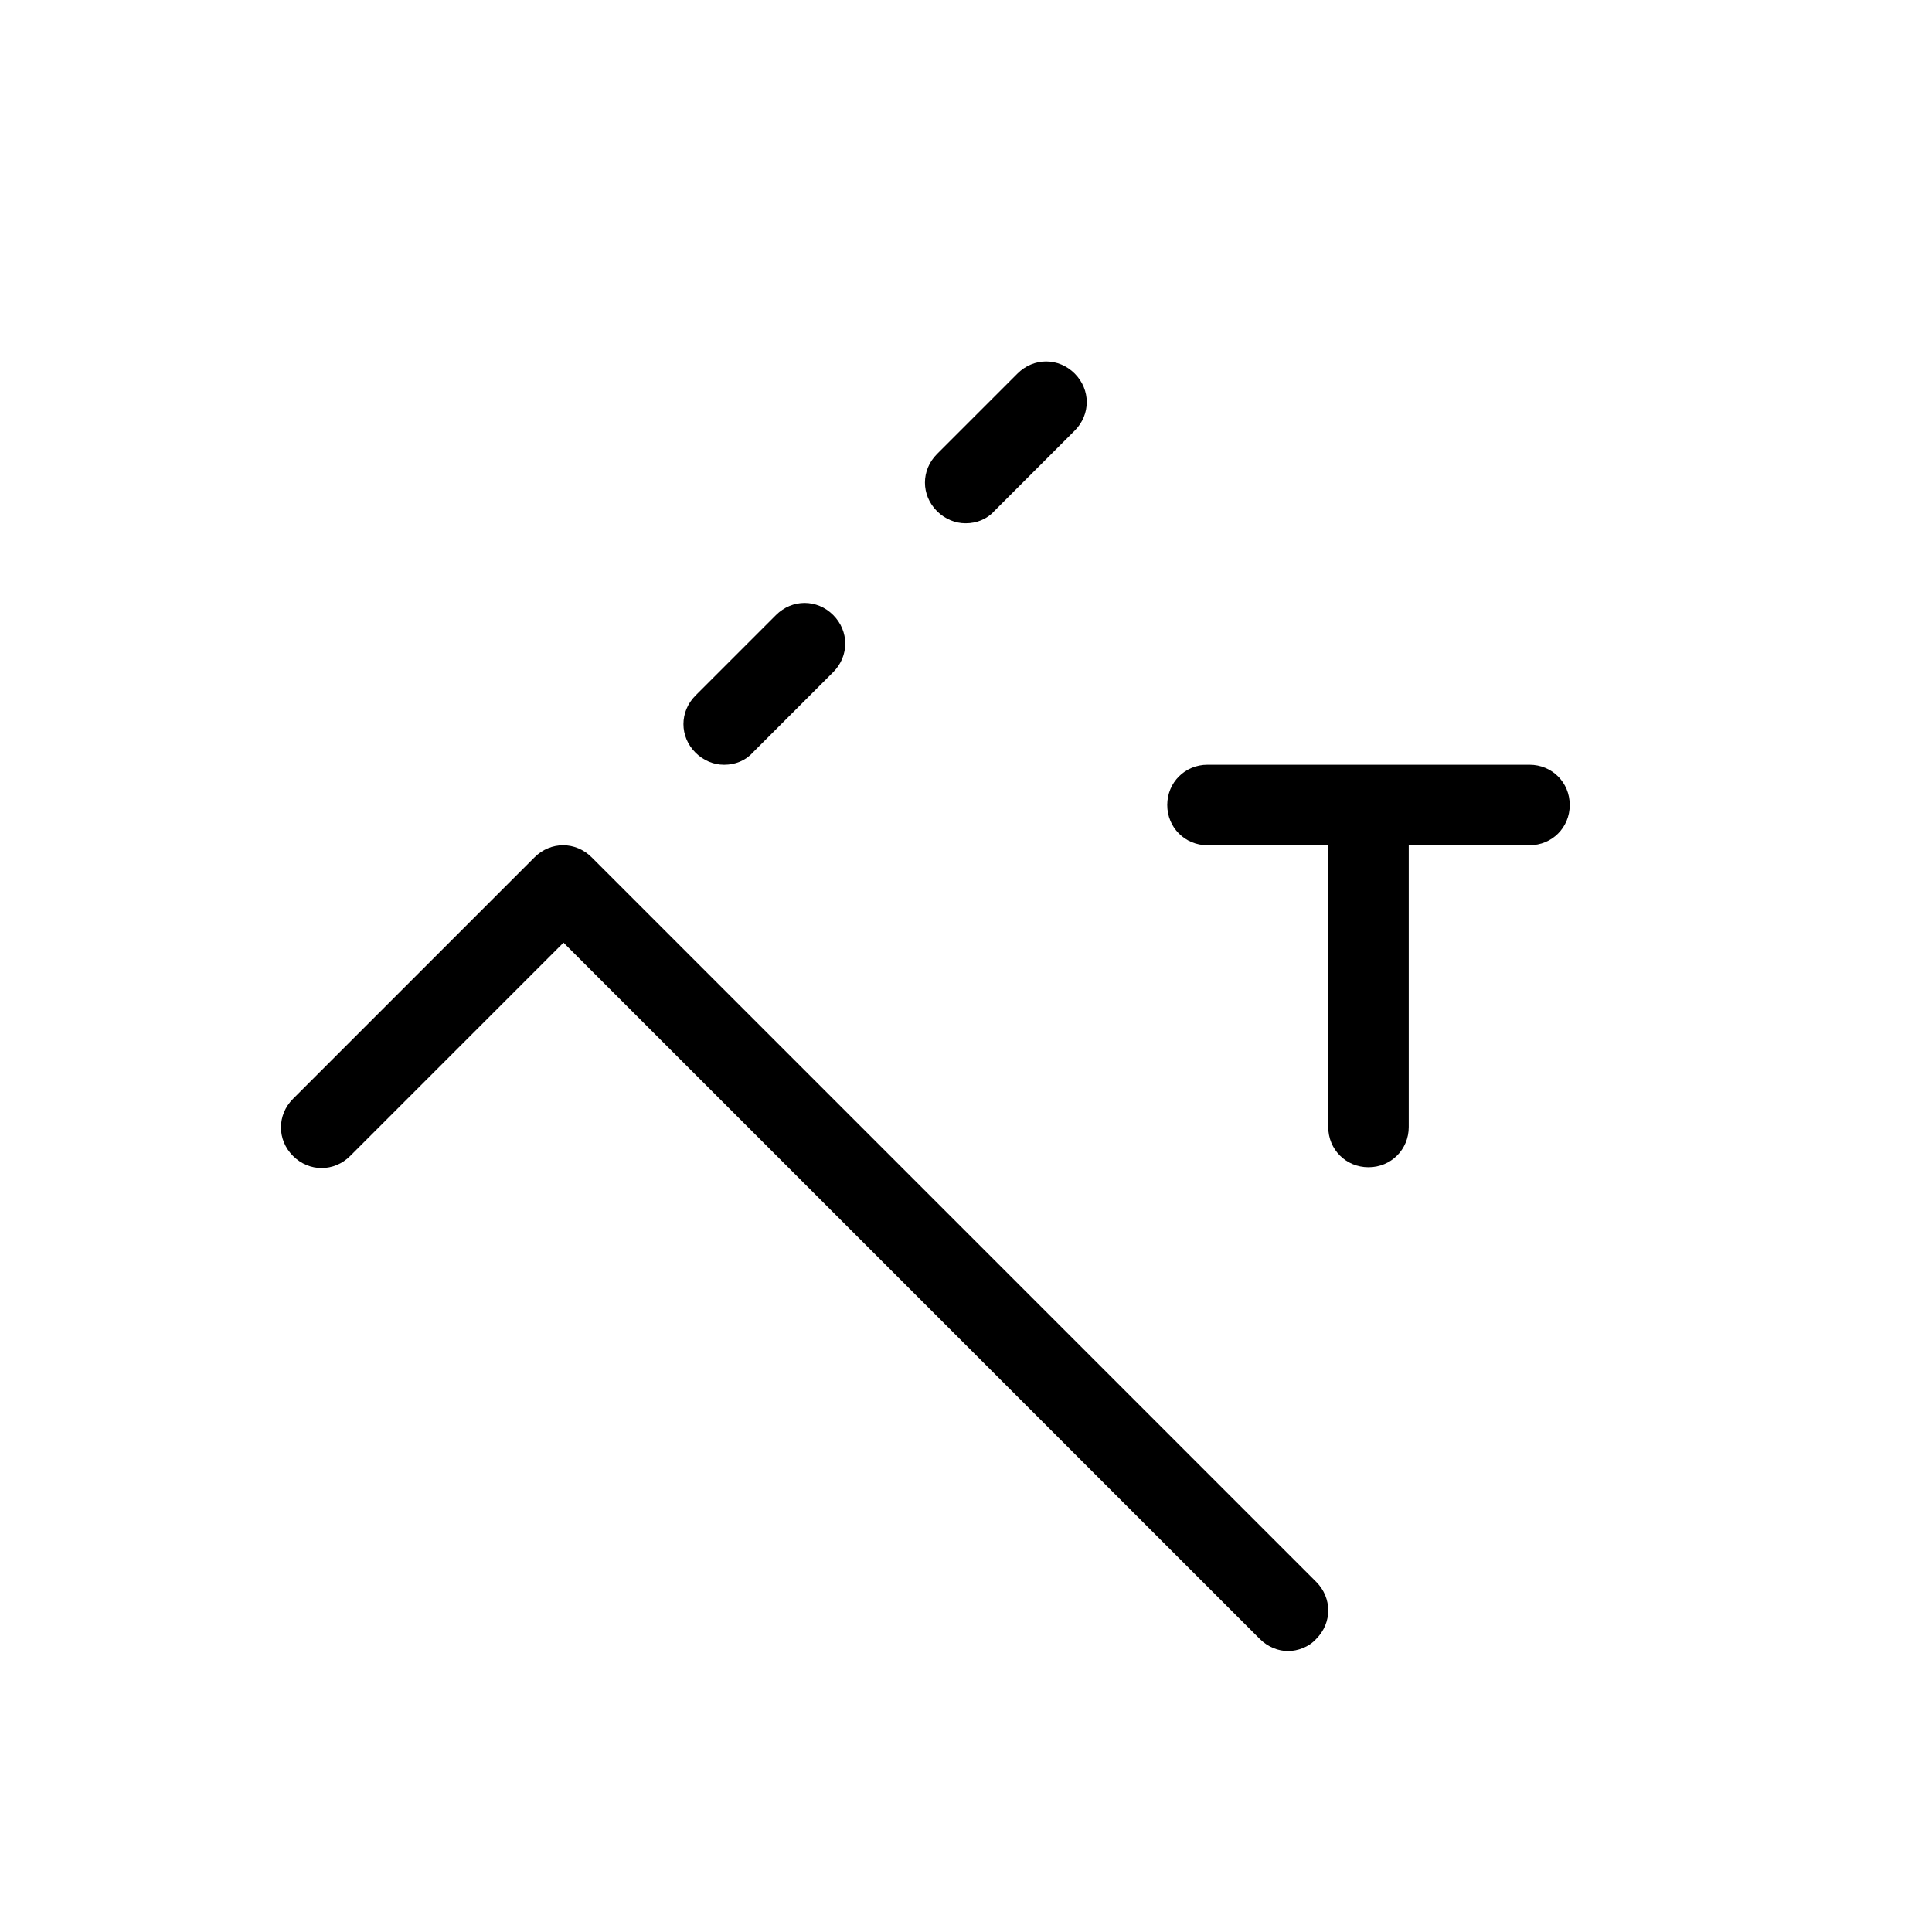
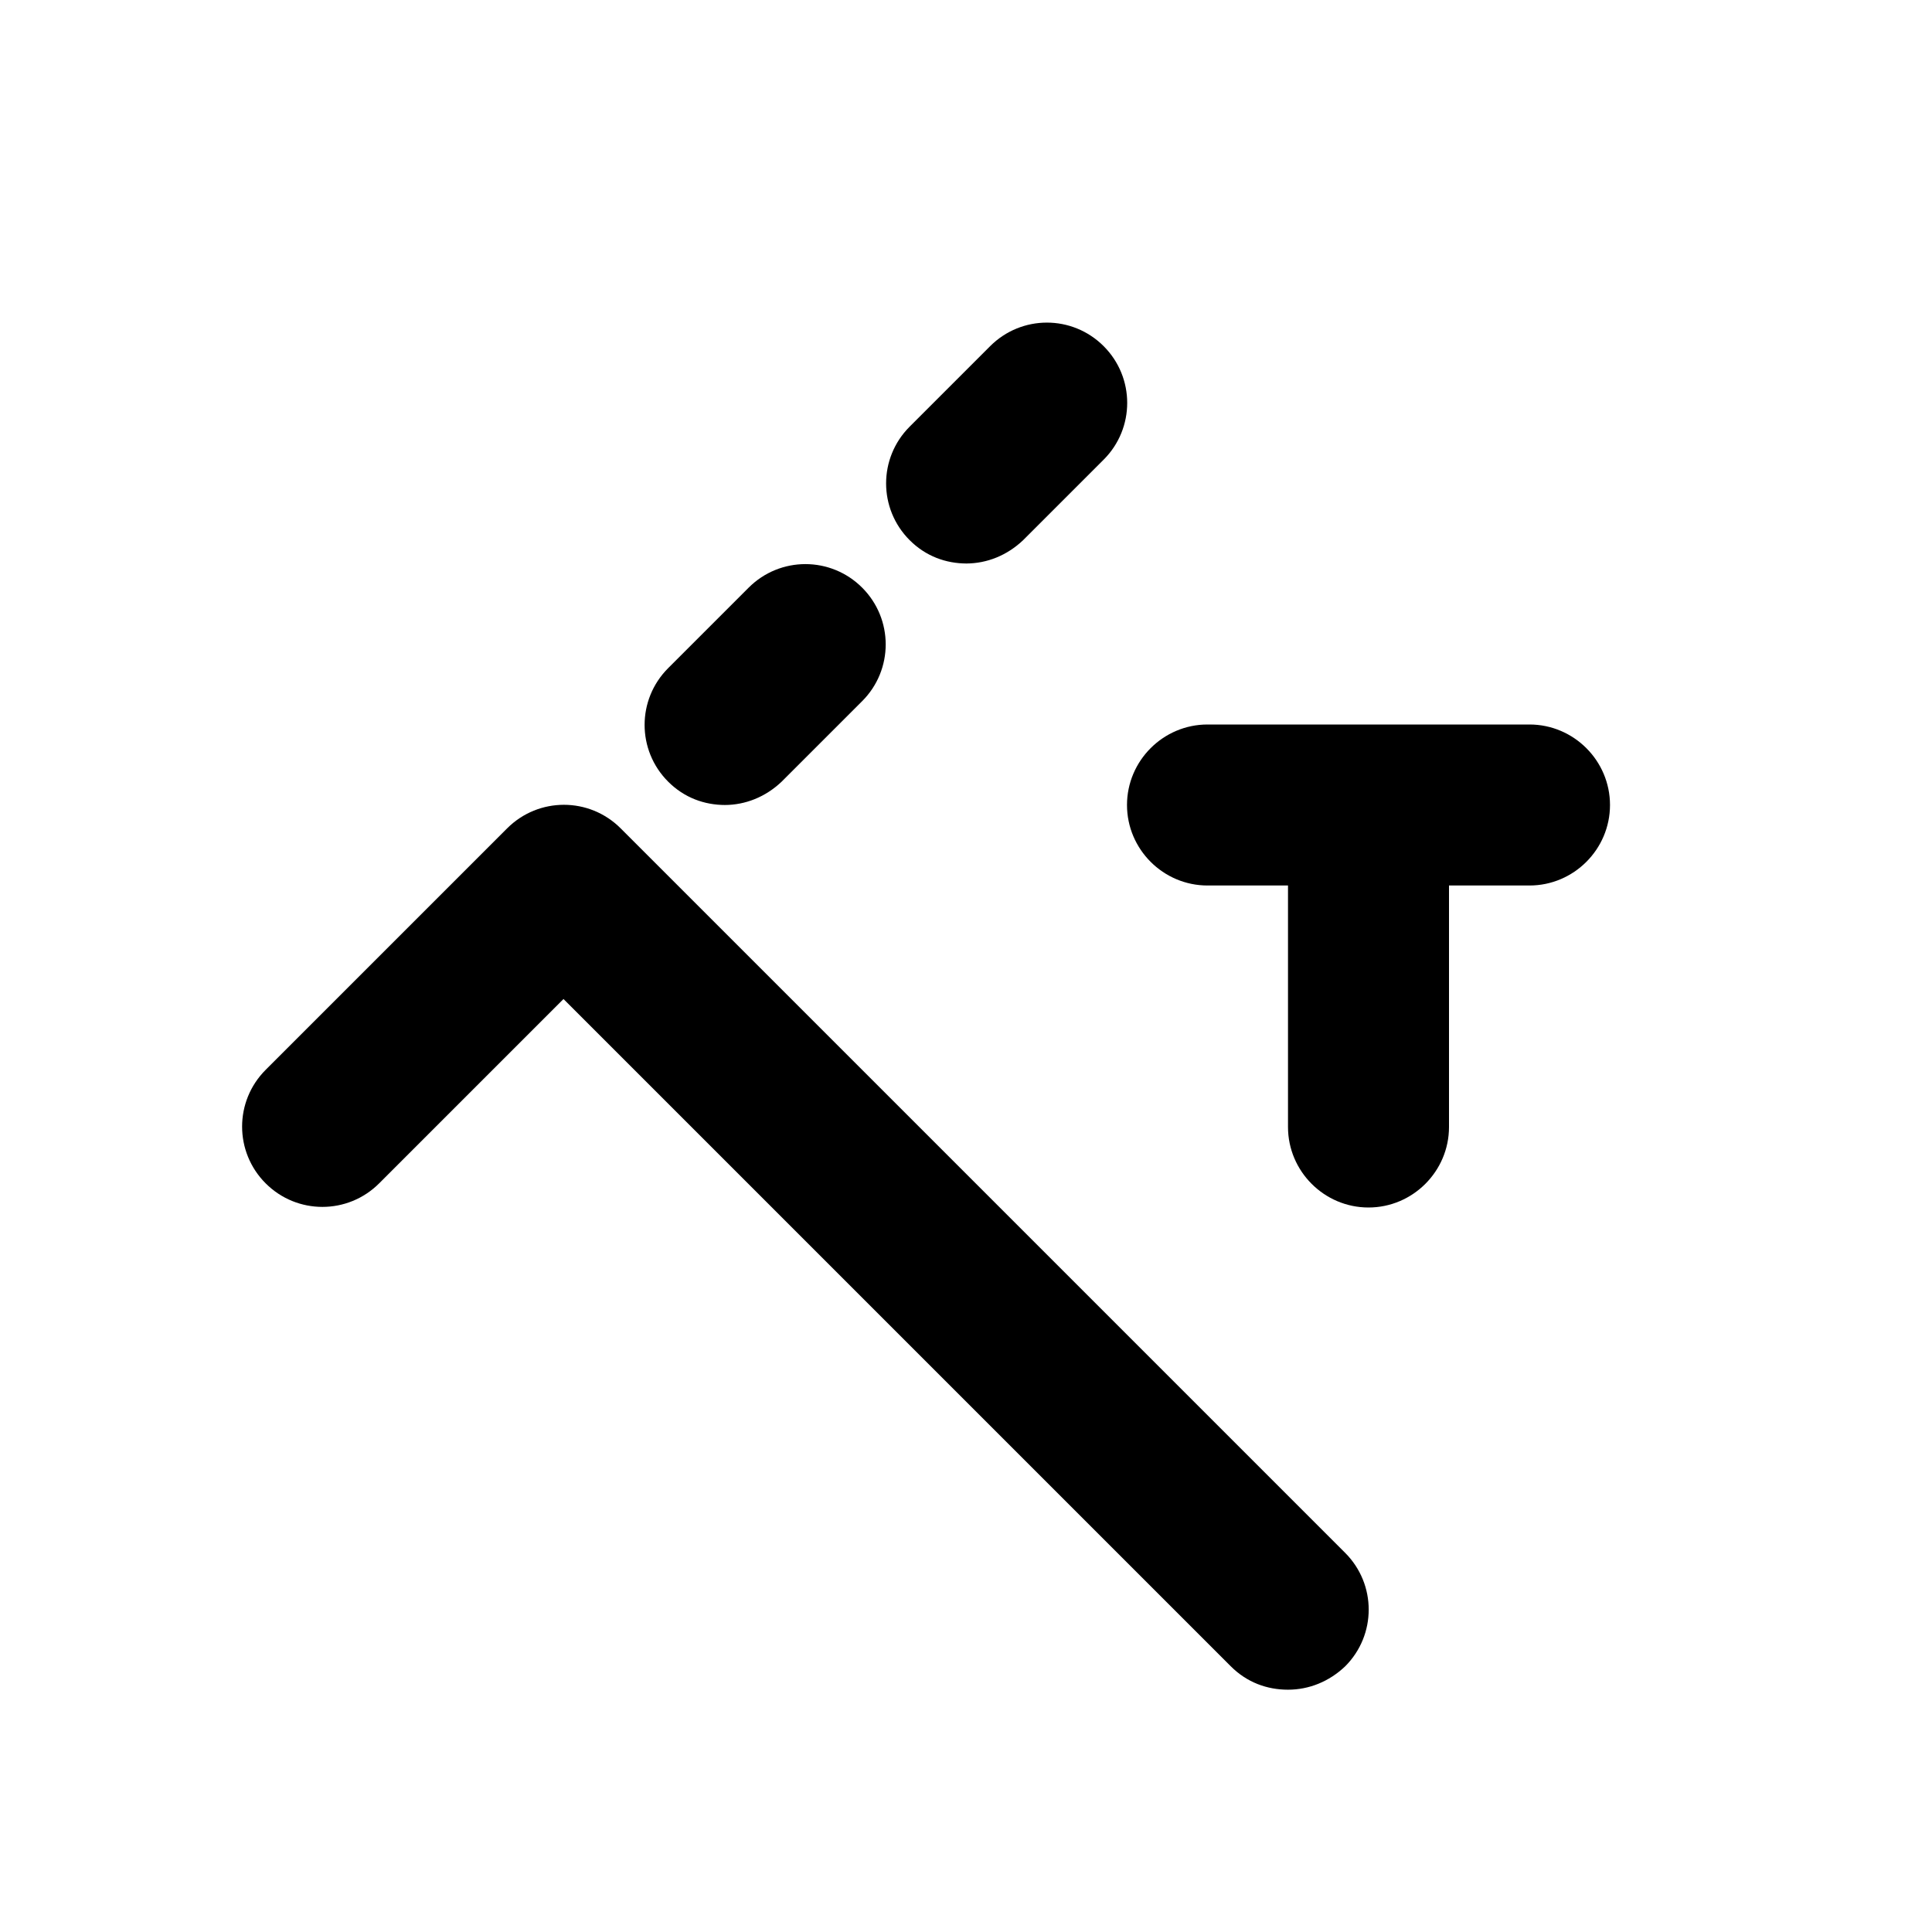
<svg xmlns="http://www.w3.org/2000/svg" id="art" version="1.1" viewBox="0 0 24 24">
-   <path d="M7.35,10.65c-.2-.2-.51-.2-.71,0l-3,3c-.2.2-.2.51,0,.71s.51.2.71,0l2.65-2.65,8.65,8.65c.1.1.23.15.35.15s.26-.05.35-.15c.2-.2.2-.51,0-.71L7.35,10.65Z" />
-   <path d="M9,9.5c.13,0,.26-.05.35-.15l1-1c.2-.2.2-.51,0-.71s-.51-.2-.71,0l-1,1c-.2.2-.2.51,0,.71.1.1.23.15.35.15Z" />
-   <path d="M12,6.5c.13,0,.26-.05.35-.15l1-1c.2-.2.2-.51,0-.71s-.51-.2-.71,0l-1,1c-.2.2-.2.51,0,.71.1.1.23.15.35.15Z" />
-   <path d="M19,9.5h-4c-.28,0-.5.22-.5.5s.22.5.5.5h1.5v3.5c0,.28.22.5.5.5s.5-.22.5-.5v-3.5h1.5c.28,0,.5-.22.5-.5s-.22-.5-.5-.5Z" />
+   <path d="M7.71,10.29c-.39-.39-1.02-.39-1.41,0l-3,3c-.39.39-.39,1.02,0,1.41s1.02.39,1.41,0l2.29-2.29,8.29,8.29c.2.2.45.29.71.29s.51-.1.71-.29c.39-.39.39-1.02,0-1.41L7.71,10.29Z" />
+   <path d="M9,10c.26,0,.51-.1.71-.29l1-1c.39-.39.39-1.02,0-1.41s-1.02-.39-1.41,0l-1,1c-.39.39-.39,1.02,0,1.41.2.2.45.29.71.29Z" />
+   <path d="M12,7c.26,0,.51-.1.71-.29l1-1c.39-.39.39-1.02,0-1.41s-1.02-.39-1.41,0l-1,1c-.39.39-.39,1.02,0,1.41.2.2.45.29.71.29Z" />
+   <path d="M19,9h-4c-.55,0-1,.45-1,1s.45,1,1,1h1v3c0,.55.45,1,1,1s1-.45,1-1v-3h1c.55,0,1-.45,1-1s-.45-1-1-1Z" />
</svg>
